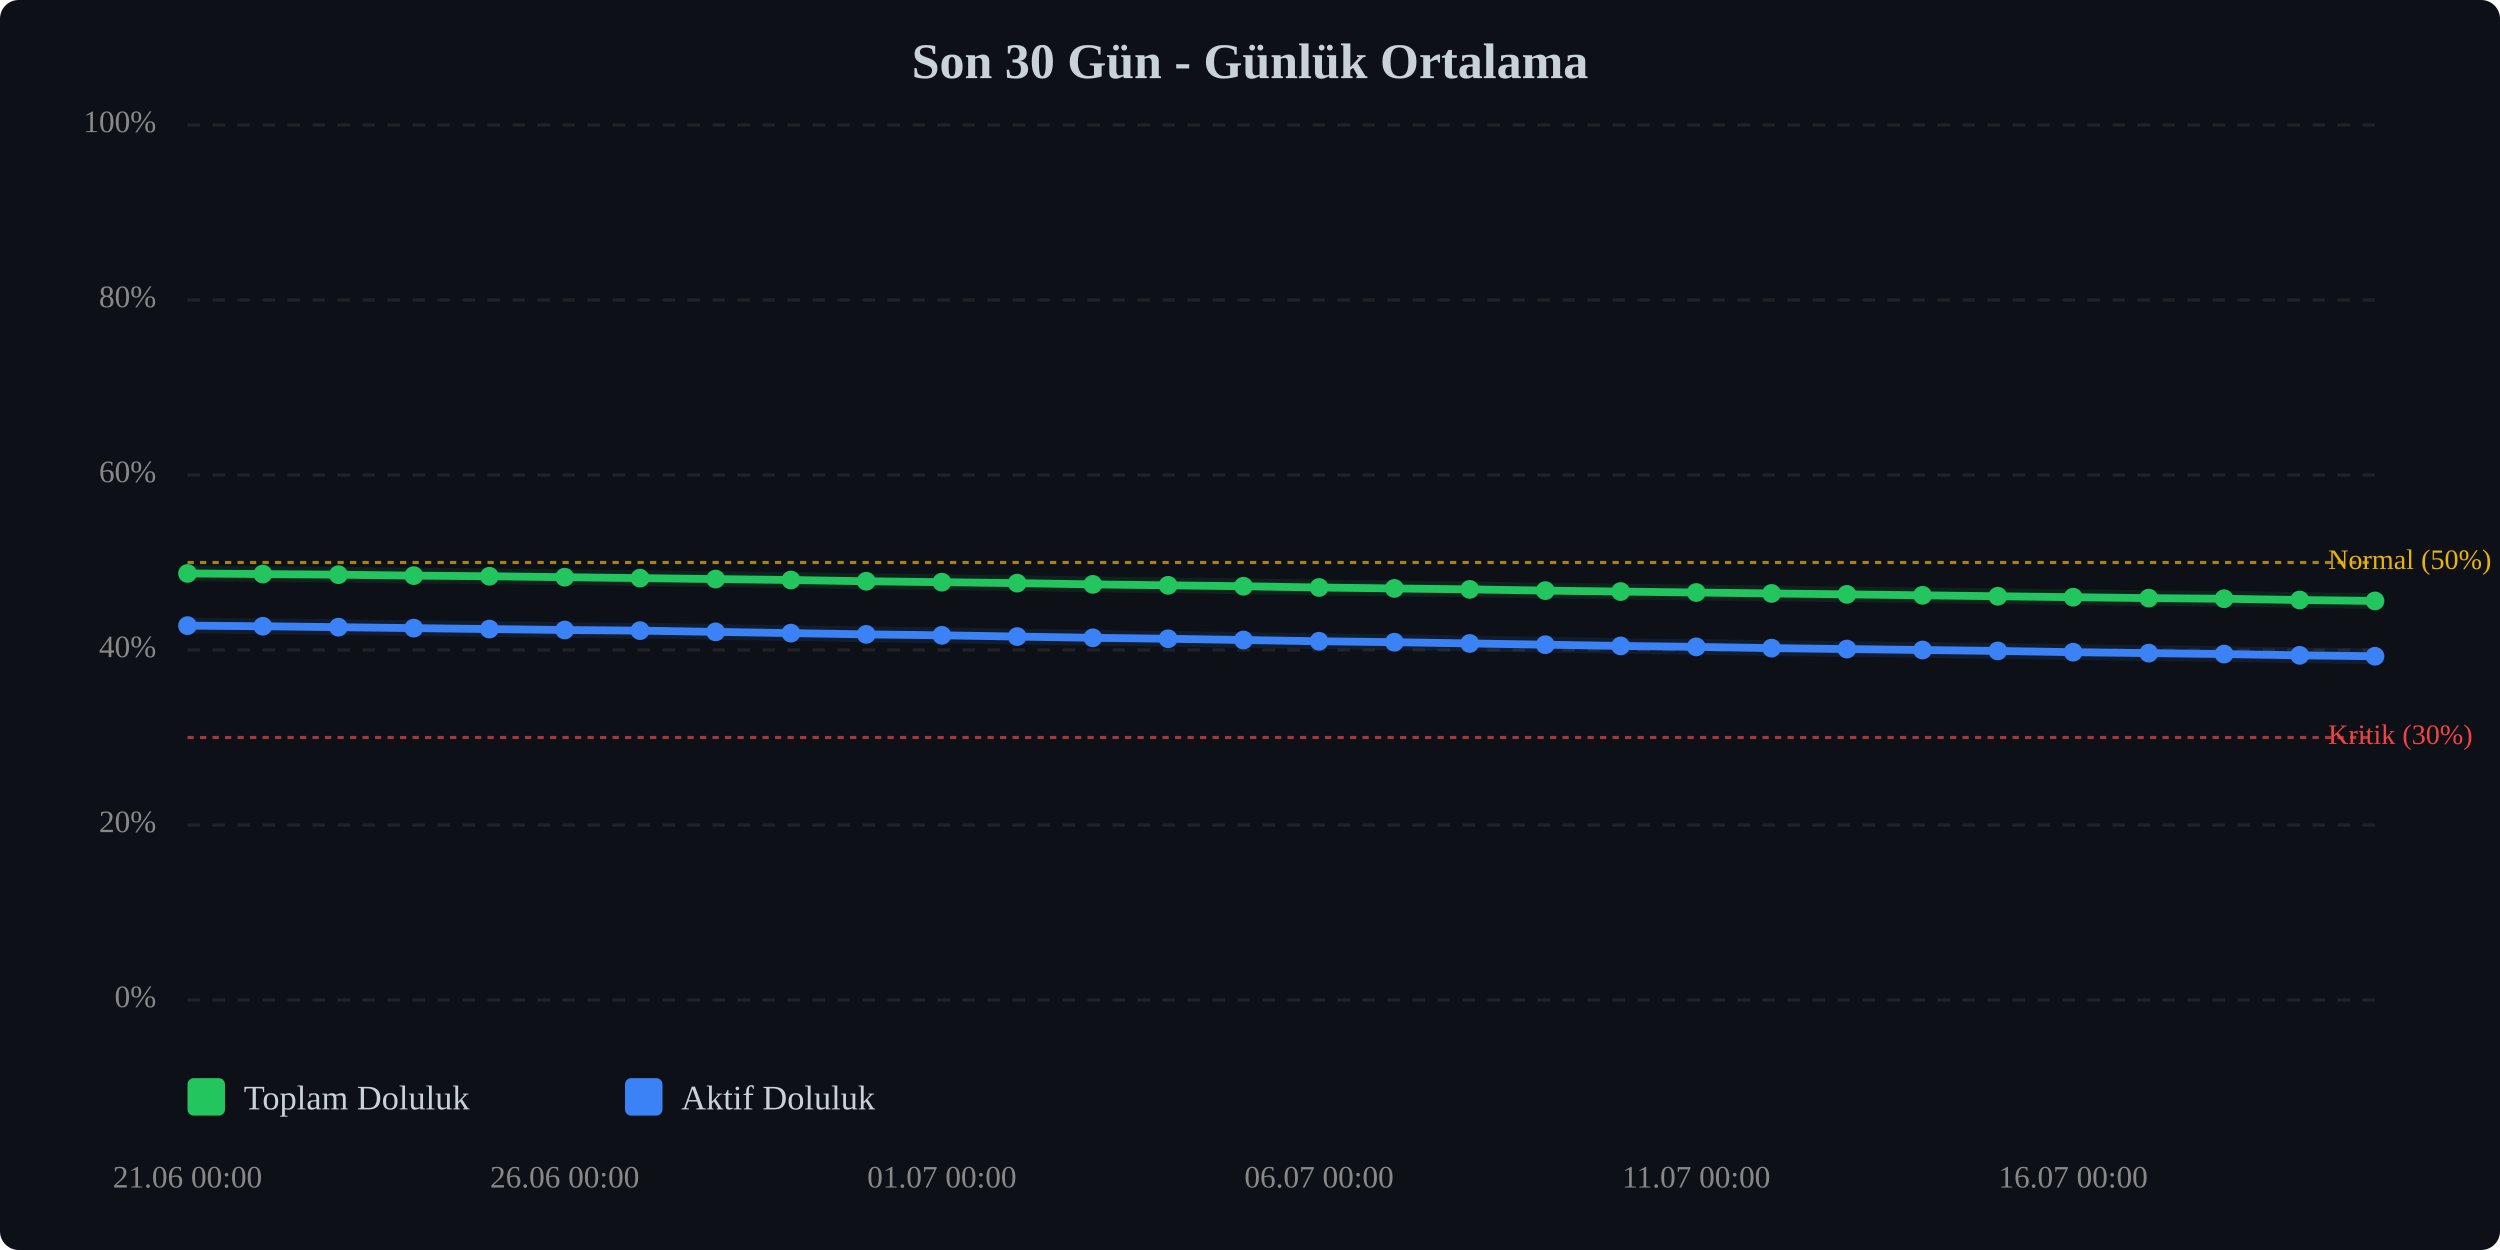
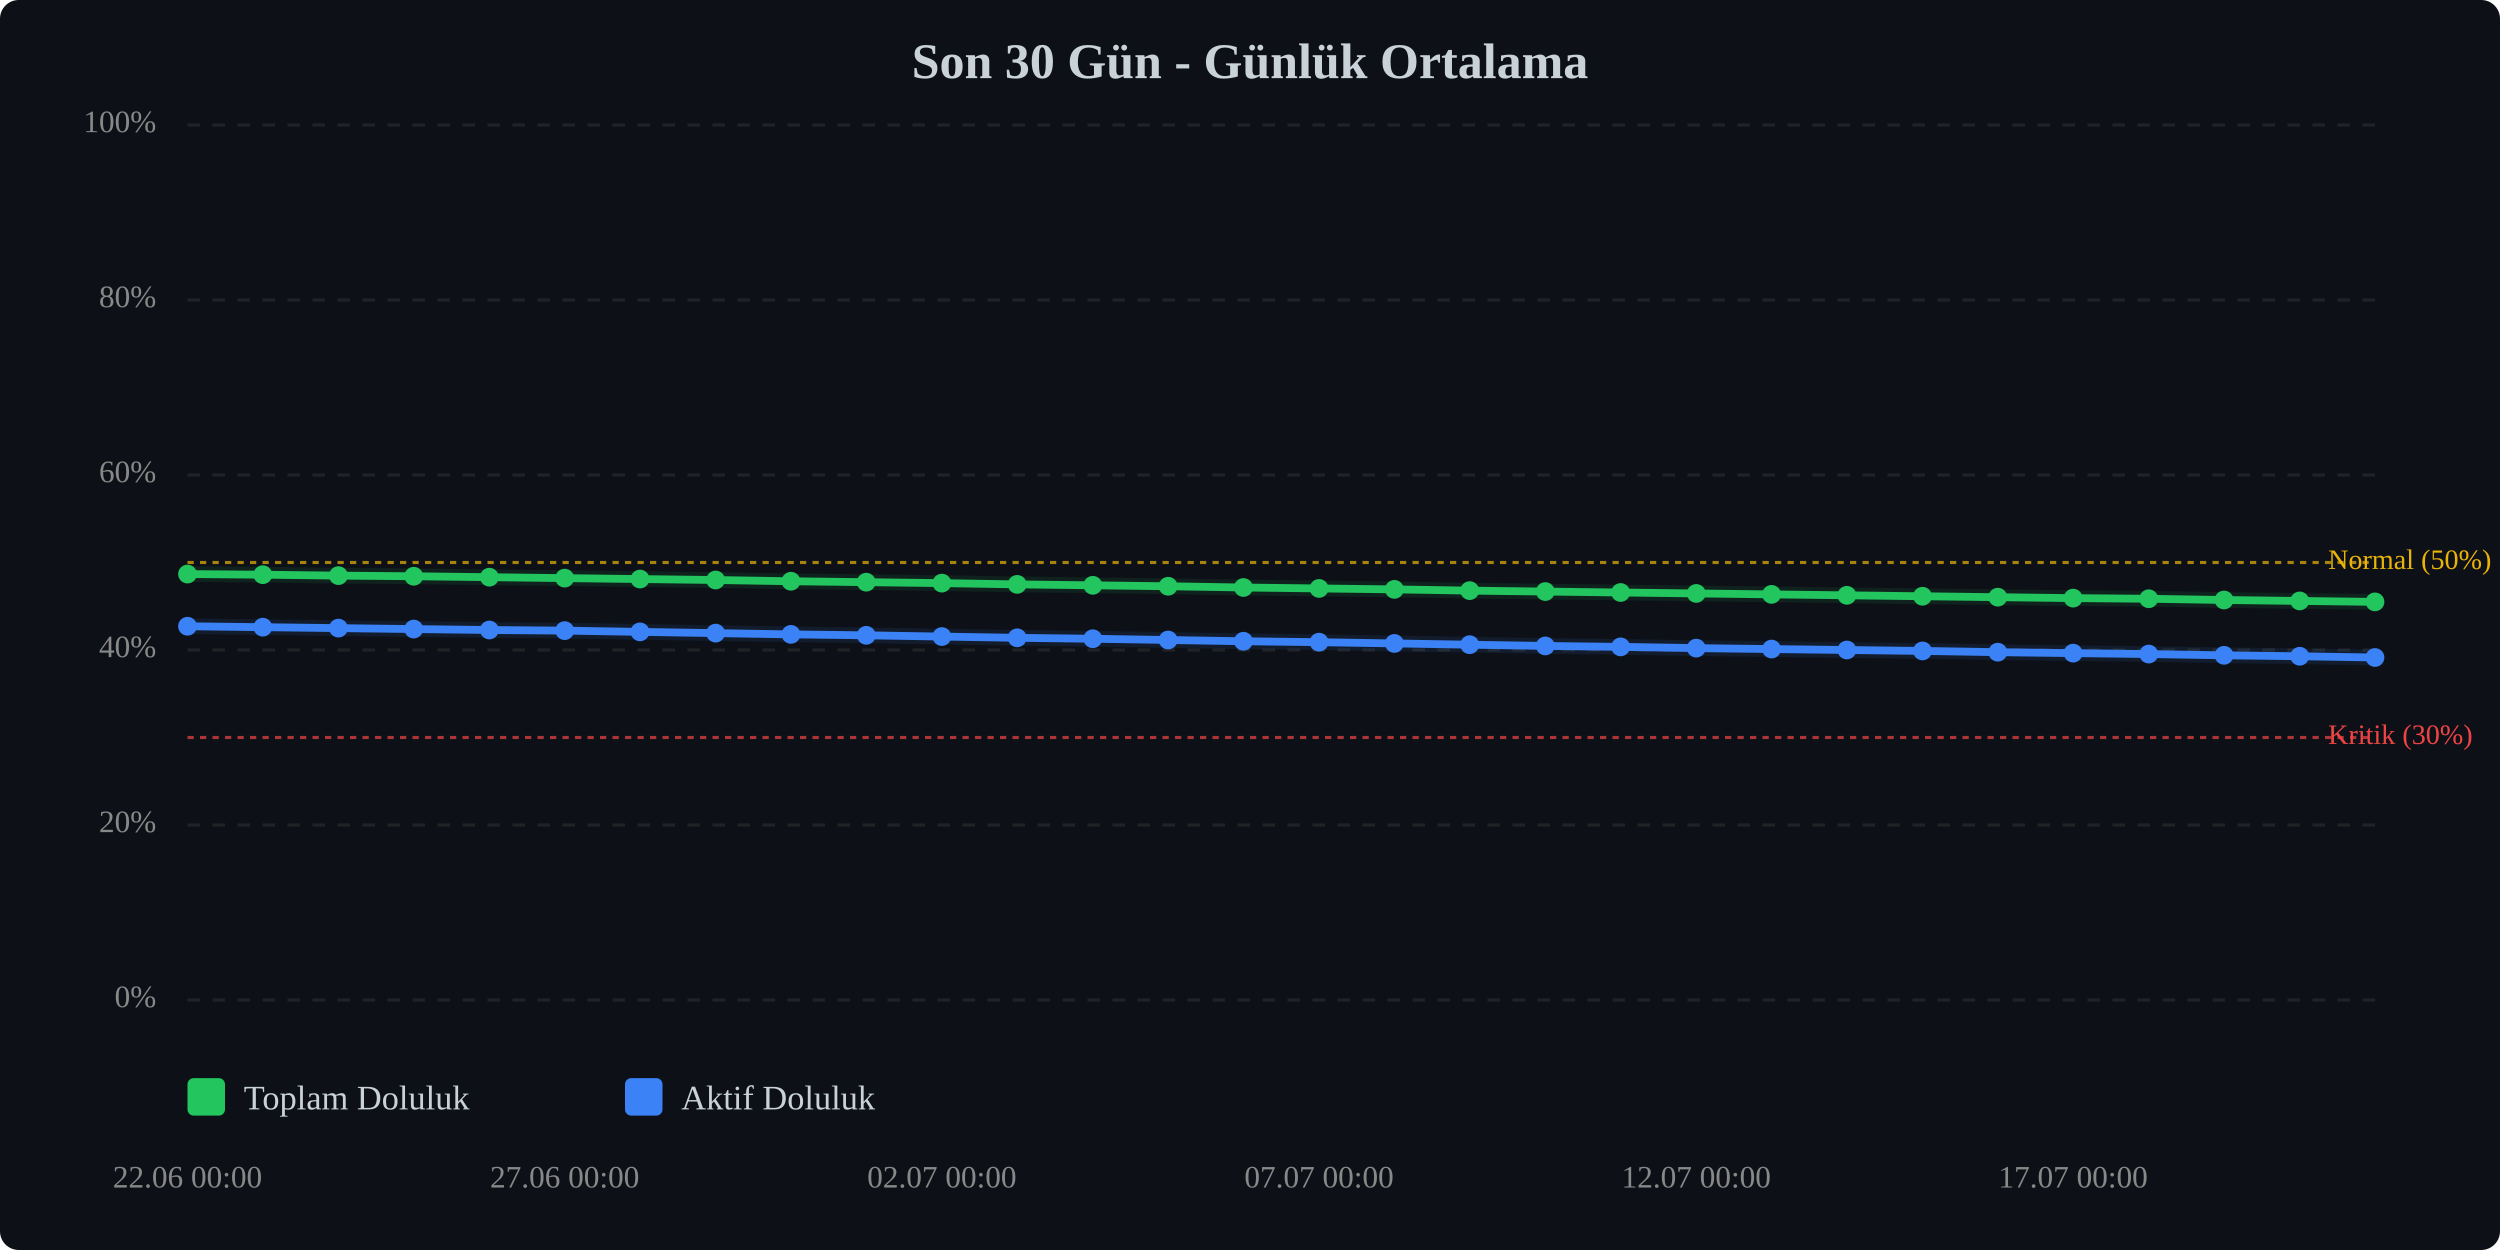
<svg xmlns="http://www.w3.org/2000/svg" viewBox="0 0 800 400" width="100%" style="max-width:800px;">
  <rect width="800" height="400" fill="#0d1117" rx="6" />
  <text x="400.0" y="25" text-anchor="middle" font-size="16" font-weight="bold" fill="#c9d1d9">Son 30 Gün - Günlük Ortalama</text>
  <line x1="60" y1="320.0" x2="760" y2="320.0" stroke="#333" stroke-width="1" stroke-dasharray="4,4" opacity="0.5" />
  <text x="50" y="320.0" text-anchor="end" dominant-baseline="middle" font-size="10" fill="#888">0%</text>
  <line x1="60" y1="264.0" x2="760" y2="264.0" stroke="#333" stroke-width="1" stroke-dasharray="4,4" opacity="0.5" />
  <text x="50" y="264.0" text-anchor="end" dominant-baseline="middle" font-size="10" fill="#888">20%</text>
  <line x1="60" y1="208.0" x2="760" y2="208.0" stroke="#333" stroke-width="1" stroke-dasharray="4,4" opacity="0.5" />
  <text x="50" y="208.0" text-anchor="end" dominant-baseline="middle" font-size="10" fill="#888">40%</text>
  <line x1="60" y1="152.0" x2="760" y2="152.0" stroke="#333" stroke-width="1" stroke-dasharray="4,4" opacity="0.5" />
  <text x="50" y="152.0" text-anchor="end" dominant-baseline="middle" font-size="10" fill="#888">60%</text>
  <line x1="60" y1="96.0" x2="760" y2="96.0" stroke="#333" stroke-width="1" stroke-dasharray="4,4" opacity="0.5" />
  <text x="50" y="96.0" text-anchor="end" dominant-baseline="middle" font-size="10" fill="#888">80%</text>
  <line x1="60" y1="40.0" x2="760" y2="40.0" stroke="#333" stroke-width="1" stroke-dasharray="4,4" opacity="0.5" />
  <text x="50" y="40.0" text-anchor="end" dominant-baseline="middle" font-size="10" fill="#888">100%</text>
  <line x1="60" y1="236.0" x2="760" y2="236.0" stroke="#ef4444" stroke-width="1" stroke-dasharray="2,2" opacity="0.7" />
  <text x="745" y="236.0" dominant-baseline="middle" font-size="9" fill="#ef4444">Kritik (30%)</text>
  <line x1="60" y1="180.0" x2="760" y2="180.0" stroke="#eab308" stroke-width="1" stroke-dasharray="2,2" opacity="0.7" />
  <text x="745" y="180.0" dominant-baseline="middle" font-size="9" fill="#eab308">Normal (50%)</text>
-   <polyline points="60.0,183.5 84.1,183.7 108.3,183.9 132.4,184.2 156.6,184.4 180.7,184.7 204.8,185.0 229.0,185.3 253.1,185.6 277.2,186.0 301.4,186.3 325.5,186.6 349.7,187.0 373.8,187.3 397.9,187.6 422.1,188.0 446.2,188.3 470.3,188.6 494.5,189.0 518.6,189.3 542.8,189.6 566.9,189.9 591.0,190.2 615.2,190.5 639.3,190.8 663.4,191.1 687.6,191.4 711.7,191.6 735.9,192.0 760.0,192.3" fill="none" stroke="#22c55e" stroke-width="2.5" stroke-linecap="round" stroke-linejoin="round" />
-   <polyline points="60.0,183.5 84.1,183.7 108.3,183.9 132.4,184.2 156.6,184.4 180.7,184.7 204.8,185.0 229.0,185.3 253.1,185.6 277.2,186.0 301.4,186.3 325.5,186.6 349.7,187.0 373.8,187.3 397.9,187.6 422.1,188.0 446.2,188.3 470.3,188.6 494.5,189.0 518.6,189.3 542.8,189.6 566.9,189.9 591.0,190.2 615.2,190.5 639.3,190.8 663.4,191.1 687.6,191.4 711.7,191.6 735.9,192.0 760.0,192.3" fill="none" stroke="#22c55e" stroke-width="5" opacity="0.1" stroke-linecap="round" stroke-linejoin="round" />
-   <polyline points="60.0,200.2 84.1,200.4 108.3,200.7 132.4,201.0 156.6,201.3 180.7,201.6 204.8,201.8 229.0,202.2 253.1,202.6 277.2,203.0 301.4,203.3 325.5,203.7 349.7,204.1 373.8,204.4 397.9,204.8 422.1,205.2 446.2,205.5 470.3,205.9 494.5,206.3 518.6,206.7 542.8,207.0 566.9,207.4 591.0,207.7 615.2,208.0 639.3,208.3 663.4,208.7 687.6,209.0 711.7,209.3 735.9,209.7 760.0,210.0" fill="none" stroke="#3b82f6" stroke-width="2.5" stroke-linecap="round" stroke-linejoin="round" />
-   <polyline points="60.0,200.2 84.1,200.4 108.3,200.7 132.4,201.0 156.6,201.3 180.7,201.6 204.8,201.8 229.0,202.2 253.1,202.6 277.2,203.0 301.4,203.3 325.5,203.7 349.7,204.1 373.8,204.4 397.9,204.8 422.1,205.2 446.2,205.5 470.3,205.9 494.5,206.3 518.6,206.7 542.8,207.0 566.9,207.4 591.0,207.7 615.2,208.0 639.3,208.3 663.4,208.7 687.6,209.0 711.7,209.3 735.9,209.7 760.0,210.0" fill="none" stroke="#3b82f6" stroke-width="5" opacity="0.1" stroke-linecap="round" stroke-linejoin="round" />
-   <circle cx="60.0" cy="183.5" r="3" fill="#22c55e" />
-   <circle cx="84.1" cy="183.7" r="3" fill="#22c55e" />
-   <circle cx="108.3" cy="183.9" r="3" fill="#22c55e" />
-   <circle cx="132.4" cy="184.2" r="3" fill="#22c55e" />
-   <circle cx="156.6" cy="184.4" r="3" fill="#22c55e" />
-   <circle cx="180.7" cy="184.7" r="3" fill="#22c55e" />
-   <circle cx="204.8" cy="185.0" r="3" fill="#22c55e" />
-   <circle cx="229.0" cy="185.3" r="3" fill="#22c55e" />
-   <circle cx="253.1" cy="185.6" r="3" fill="#22c55e" />
-   <circle cx="277.2" cy="186.0" r="3" fill="#22c55e" />
-   <circle cx="301.4" cy="186.3" r="3" fill="#22c55e" />
-   <circle cx="325.5" cy="186.6" r="3" fill="#22c55e" />
-   <circle cx="349.7" cy="187.0" r="3" fill="#22c55e" />
-   <circle cx="373.8" cy="187.3" r="3" fill="#22c55e" />
-   <circle cx="397.9" cy="187.6" r="3" fill="#22c55e" />
-   <circle cx="422.1" cy="188.0" r="3" fill="#22c55e" />
-   <circle cx="446.2" cy="188.3" r="3" fill="#22c55e" />
-   <circle cx="470.3" cy="188.6" r="3" fill="#22c55e" />
-   <circle cx="494.5" cy="189.0" r="3" fill="#22c55e" />
-   <circle cx="518.6" cy="189.3" r="3" fill="#22c55e" />
-   <circle cx="542.8" cy="189.6" r="3" fill="#22c55e" />
-   <circle cx="566.9" cy="189.9" r="3" fill="#22c55e" />
-   <circle cx="591.0" cy="190.2" r="3" fill="#22c55e" />
-   <circle cx="615.2" cy="190.5" r="3" fill="#22c55e" />
-   <circle cx="639.3" cy="190.8" r="3" fill="#22c55e" />
-   <circle cx="663.4" cy="191.1" r="3" fill="#22c55e" />
-   <circle cx="687.6" cy="191.4" r="3" fill="#22c55e" />
-   <circle cx="711.7" cy="191.6" r="3" fill="#22c55e" />
-   <circle cx="735.9" cy="192.0" r="3" fill="#22c55e" />
-   <circle cx="760.0" cy="192.3" r="3" fill="#22c55e" />
-   <circle cx="60.0" cy="200.2" r="3" fill="#3b82f6" />
-   <circle cx="84.1" cy="200.4" r="3" fill="#3b82f6" />
-   <circle cx="108.3" cy="200.7" r="3" fill="#3b82f6" />
-   <circle cx="132.4" cy="201.0" r="3" fill="#3b82f6" />
-   <circle cx="156.6" cy="201.3" r="3" fill="#3b82f6" />
-   <circle cx="180.7" cy="201.6" r="3" fill="#3b82f6" />
-   <circle cx="204.8" cy="201.8" r="3" fill="#3b82f6" />
-   <circle cx="229.0" cy="202.2" r="3" fill="#3b82f6" />
-   <circle cx="253.1" cy="202.6" r="3" fill="#3b82f6" />
-   <circle cx="277.2" cy="203.0" r="3" fill="#3b82f6" />
-   <circle cx="301.4" cy="203.3" r="3" fill="#3b82f6" />
-   <circle cx="325.5" cy="203.7" r="3" fill="#3b82f6" />
-   <circle cx="349.7" cy="204.1" r="3" fill="#3b82f6" />
-   <circle cx="373.8" cy="204.4" r="3" fill="#3b82f6" />
-   <circle cx="397.9" cy="204.8" r="3" fill="#3b82f6" />
-   <circle cx="422.1" cy="205.2" r="3" fill="#3b82f6" />
-   <circle cx="446.2" cy="205.5" r="3" fill="#3b82f6" />
-   <circle cx="470.3" cy="205.9" r="3" fill="#3b82f6" />
-   <circle cx="494.5" cy="206.3" r="3" fill="#3b82f6" />
-   <circle cx="518.6" cy="206.7" r="3" fill="#3b82f6" />
-   <circle cx="542.8" cy="207.0" r="3" fill="#3b82f6" />
-   <circle cx="566.9" cy="207.4" r="3" fill="#3b82f6" />
-   <circle cx="591.0" cy="207.7" r="3" fill="#3b82f6" />
-   <circle cx="615.2" cy="208.0" r="3" fill="#3b82f6" />
-   <circle cx="639.3" cy="208.3" r="3" fill="#3b82f6" />
-   <circle cx="663.4" cy="208.7" r="3" fill="#3b82f6" />
-   <circle cx="687.6" cy="209.0" r="3" fill="#3b82f6" />
-   <circle cx="711.7" cy="209.3" r="3" fill="#3b82f6" />
-   <circle cx="735.9" cy="209.7" r="3" fill="#3b82f6" />
-   <circle cx="760.0" cy="210.0" r="3" fill="#3b82f6" />
-   <text x="60.0" y="380" text-anchor="middle" font-size="10" fill="#888">21.06 00:00</text>
-   <text x="180.7" y="380" text-anchor="middle" font-size="10" fill="#888">26.06 00:00</text>
-   <text x="301.4" y="380" text-anchor="middle" font-size="10" fill="#888">01.07 00:00</text>
-   <text x="422.1" y="380" text-anchor="middle" font-size="10" fill="#888">06.07 00:00</text>
-   <text x="542.8" y="380" text-anchor="middle" font-size="10" fill="#888">11.07 00:00</text>
-   <text x="663.4" y="380" text-anchor="middle" font-size="10" fill="#888">16.07 00:00</text>
+   <polyline points="60.0,183.7 84.1,183.9 108.3,184.2 132.4,184.4 156.6,184.7 180.7,185.0 204.8,185.3 229.0,185.6 253.1,186.0 277.2,186.3 301.4,186.6 325.5,187.0 349.7,187.3 373.8,187.6 397.9,188.0 422.1,188.3 446.2,188.6 470.3,189.0 494.5,189.3 518.6,189.6 542.8,189.9 566.9,190.2 591.0,190.5 615.2,190.8 639.3,191.1 663.4,191.4 687.6,191.6 711.7,192.0 735.9,192.3 760.0,192.6" fill="none" stroke="#22c55e" stroke-width="2.5" stroke-linecap="round" stroke-linejoin="round" />
+   <polyline points="60.0,183.7 84.1,183.9 108.3,184.2 132.4,184.4 156.6,184.7 180.7,185.0 204.8,185.3 229.0,185.6 253.1,186.0 277.2,186.3 301.4,186.6 325.5,187.0 349.7,187.3 373.8,187.6 397.9,188.0 422.1,188.3 446.2,188.6 470.3,189.0 494.5,189.3 518.6,189.6 542.8,189.9 566.9,190.2 591.0,190.5 615.2,190.8 639.3,191.1 663.4,191.4 687.6,191.6 711.7,192.0 735.9,192.3 760.0,192.6" fill="none" stroke="#22c55e" stroke-width="5" opacity="0.1" stroke-linecap="round" stroke-linejoin="round" />
+   <polyline points="60.0,200.4 84.1,200.7 108.3,201.0 132.4,201.3 156.6,201.6 180.7,201.8 204.8,202.2 229.0,202.6 253.1,203.0 277.2,203.3 301.4,203.7 325.5,204.1 349.7,204.4 373.8,204.8 397.9,205.2 422.1,205.5 446.2,205.9 470.3,206.3 494.5,206.7 518.6,207.0 542.8,207.4 566.9,207.7 591.0,208.0 615.2,208.3 639.3,208.7 663.4,209.0 687.6,209.3 711.7,209.7 735.9,210.0 760.0,210.4" fill="none" stroke="#3b82f6" stroke-width="2.5" stroke-linecap="round" stroke-linejoin="round" />
+   <polyline points="60.0,200.4 84.1,200.7 108.3,201.0 132.4,201.3 156.6,201.6 180.7,201.8 204.8,202.2 229.0,202.6 253.1,203.0 277.2,203.3 301.4,203.7 325.5,204.1 349.7,204.4 373.8,204.8 397.9,205.2 422.1,205.5 446.2,205.9 470.3,206.3 494.5,206.7 518.6,207.0 542.8,207.4 566.9,207.7 591.0,208.0 615.2,208.3 639.3,208.7 663.4,209.0 687.6,209.3 711.7,209.7 735.9,210.0 760.0,210.4" fill="none" stroke="#3b82f6" stroke-width="5" opacity="0.1" stroke-linecap="round" stroke-linejoin="round" />
+   <circle cx="60.0" cy="183.7" r="3" fill="#22c55e" />
+   <circle cx="84.1" cy="183.9" r="3" fill="#22c55e" />
+   <circle cx="108.3" cy="184.2" r="3" fill="#22c55e" />
+   <circle cx="132.4" cy="184.4" r="3" fill="#22c55e" />
+   <circle cx="156.6" cy="184.7" r="3" fill="#22c55e" />
+   <circle cx="180.7" cy="185.0" r="3" fill="#22c55e" />
+   <circle cx="204.8" cy="185.3" r="3" fill="#22c55e" />
+   <circle cx="229.0" cy="185.6" r="3" fill="#22c55e" />
+   <circle cx="253.1" cy="186.0" r="3" fill="#22c55e" />
+   <circle cx="277.2" cy="186.3" r="3" fill="#22c55e" />
+   <circle cx="301.4" cy="186.6" r="3" fill="#22c55e" />
+   <circle cx="325.5" cy="187.0" r="3" fill="#22c55e" />
+   <circle cx="349.7" cy="187.3" r="3" fill="#22c55e" />
+   <circle cx="373.8" cy="187.6" r="3" fill="#22c55e" />
+   <circle cx="397.9" cy="188.0" r="3" fill="#22c55e" />
+   <circle cx="422.1" cy="188.3" r="3" fill="#22c55e" />
+   <circle cx="446.2" cy="188.6" r="3" fill="#22c55e" />
+   <circle cx="470.3" cy="189.0" r="3" fill="#22c55e" />
+   <circle cx="494.5" cy="189.3" r="3" fill="#22c55e" />
+   <circle cx="518.6" cy="189.6" r="3" fill="#22c55e" />
+   <circle cx="542.8" cy="189.9" r="3" fill="#22c55e" />
+   <circle cx="566.9" cy="190.2" r="3" fill="#22c55e" />
+   <circle cx="591.0" cy="190.5" r="3" fill="#22c55e" />
+   <circle cx="615.2" cy="190.8" r="3" fill="#22c55e" />
+   <circle cx="639.3" cy="191.1" r="3" fill="#22c55e" />
+   <circle cx="663.4" cy="191.4" r="3" fill="#22c55e" />
+   <circle cx="687.6" cy="191.6" r="3" fill="#22c55e" />
+   <circle cx="711.7" cy="192.0" r="3" fill="#22c55e" />
+   <circle cx="735.9" cy="192.3" r="3" fill="#22c55e" />
+   <circle cx="760.0" cy="192.6" r="3" fill="#22c55e" />
+   <circle cx="60.0" cy="200.4" r="3" fill="#3b82f6" />
+   <circle cx="84.1" cy="200.7" r="3" fill="#3b82f6" />
+   <circle cx="108.3" cy="201.0" r="3" fill="#3b82f6" />
+   <circle cx="132.4" cy="201.3" r="3" fill="#3b82f6" />
+   <circle cx="156.6" cy="201.6" r="3" fill="#3b82f6" />
+   <circle cx="180.7" cy="201.8" r="3" fill="#3b82f6" />
+   <circle cx="204.8" cy="202.2" r="3" fill="#3b82f6" />
+   <circle cx="229.0" cy="202.6" r="3" fill="#3b82f6" />
+   <circle cx="253.1" cy="203.0" r="3" fill="#3b82f6" />
+   <circle cx="277.2" cy="203.3" r="3" fill="#3b82f6" />
+   <circle cx="301.4" cy="203.7" r="3" fill="#3b82f6" />
+   <circle cx="325.5" cy="204.1" r="3" fill="#3b82f6" />
+   <circle cx="349.7" cy="204.4" r="3" fill="#3b82f6" />
+   <circle cx="373.8" cy="204.8" r="3" fill="#3b82f6" />
+   <circle cx="397.9" cy="205.2" r="3" fill="#3b82f6" />
+   <circle cx="422.1" cy="205.5" r="3" fill="#3b82f6" />
+   <circle cx="446.2" cy="205.9" r="3" fill="#3b82f6" />
+   <circle cx="470.3" cy="206.3" r="3" fill="#3b82f6" />
+   <circle cx="494.5" cy="206.7" r="3" fill="#3b82f6" />
+   <circle cx="518.6" cy="207.0" r="3" fill="#3b82f6" />
+   <circle cx="542.8" cy="207.4" r="3" fill="#3b82f6" />
+   <circle cx="566.9" cy="207.7" r="3" fill="#3b82f6" />
+   <circle cx="591.0" cy="208.0" r="3" fill="#3b82f6" />
+   <circle cx="615.2" cy="208.3" r="3" fill="#3b82f6" />
+   <circle cx="639.3" cy="208.7" r="3" fill="#3b82f6" />
+   <circle cx="663.4" cy="209.0" r="3" fill="#3b82f6" />
+   <circle cx="687.6" cy="209.3" r="3" fill="#3b82f6" />
+   <circle cx="711.7" cy="209.7" r="3" fill="#3b82f6" />
+   <circle cx="735.9" cy="210.0" r="3" fill="#3b82f6" />
+   <circle cx="760.0" cy="210.4" r="3" fill="#3b82f6" />
+   <text x="60.0" y="380" text-anchor="middle" font-size="10" fill="#888">22.06 00:00</text>
+   <text x="180.7" y="380" text-anchor="middle" font-size="10" fill="#888">27.06 00:00</text>
+   <text x="301.4" y="380" text-anchor="middle" font-size="10" fill="#888">02.07 00:00</text>
+   <text x="422.1" y="380" text-anchor="middle" font-size="10" fill="#888">07.07 00:00</text>
+   <text x="542.8" y="380" text-anchor="middle" font-size="10" fill="#888">12.07 00:00</text>
+   <text x="663.4" y="380" text-anchor="middle" font-size="10" fill="#888">17.07 00:00</text>
  <g transform="translate(60, 345)">
    <rect x="0" y="0" width="12" height="12" fill="#22c55e" rx="2" />
    <text x="18" y="10" font-size="11" fill="#c9d1d9">Toplam Doluluk</text>
    <rect x="140" y="0" width="12" height="12" fill="#3b82f6" rx="2" />
    <text x="158" y="10" font-size="11" fill="#c9d1d9">Aktif Doluluk</text>
  </g>
</svg>
